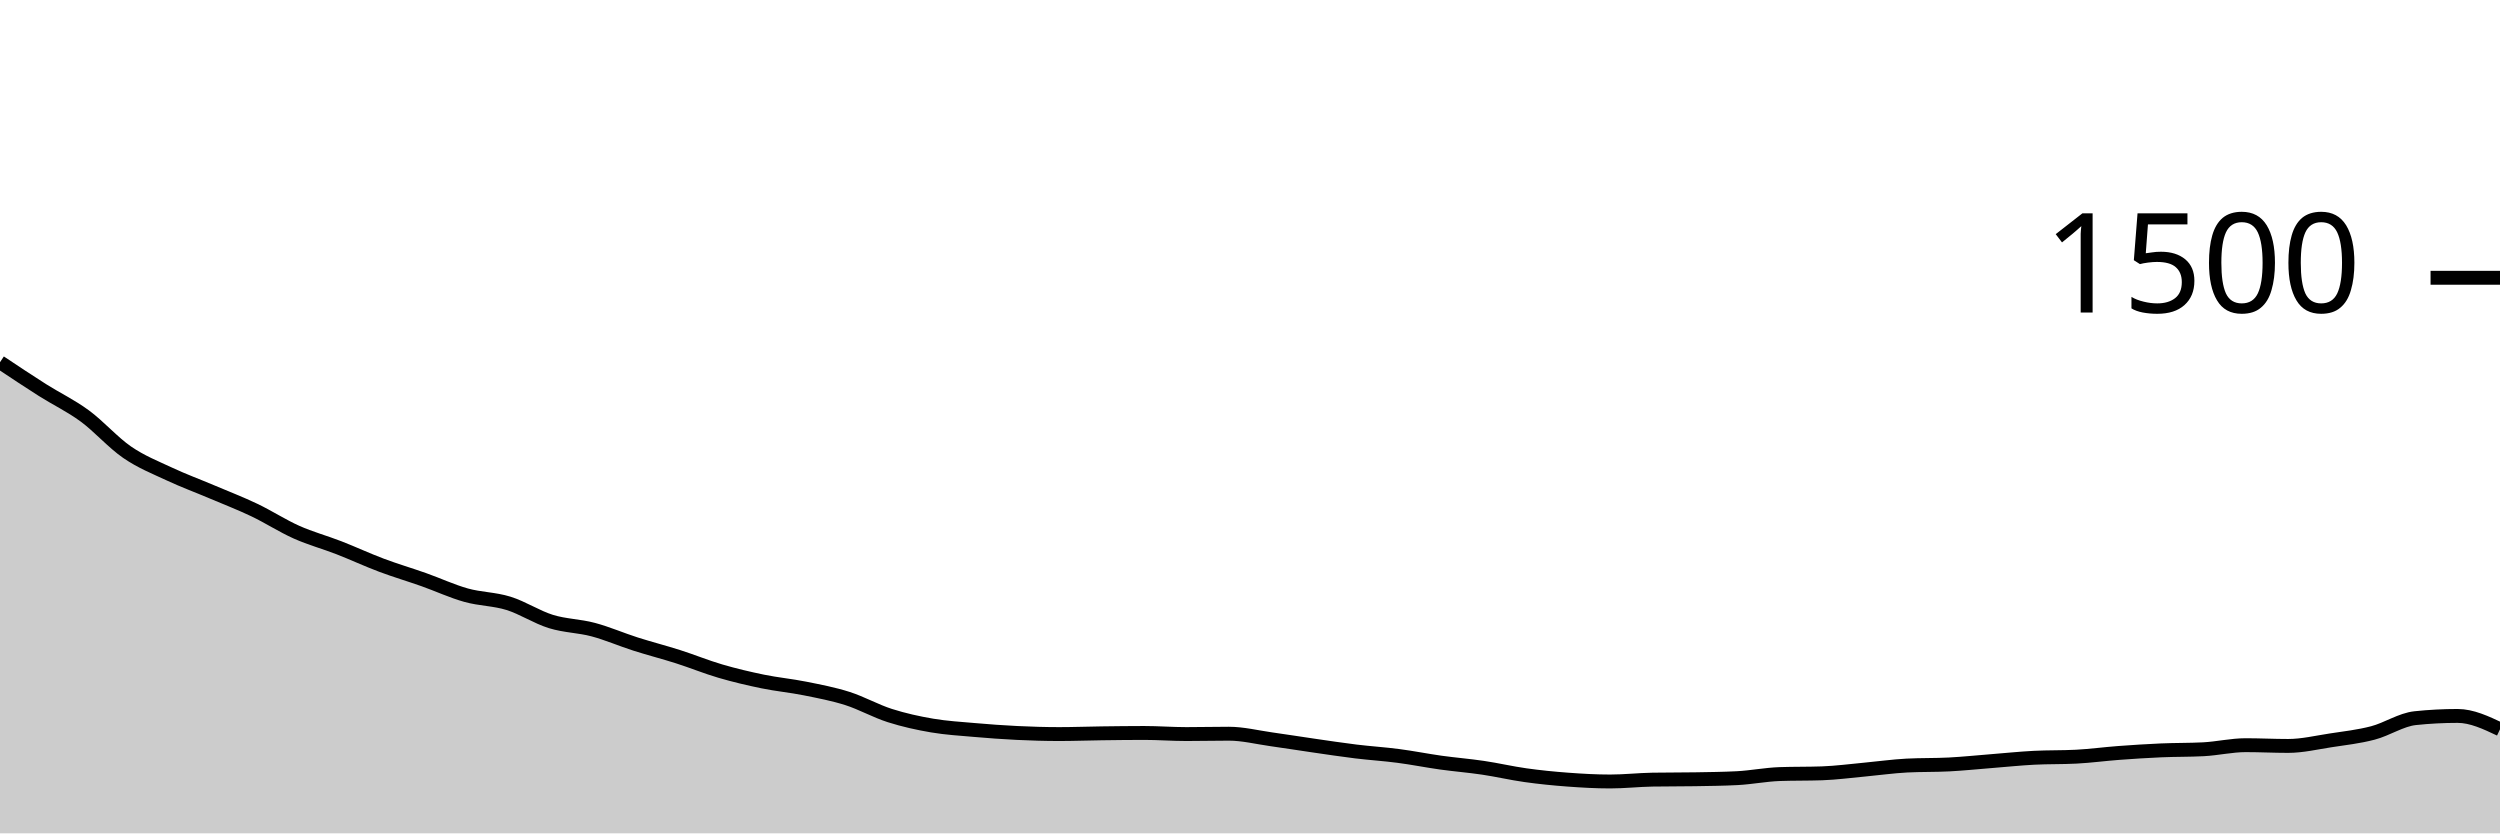
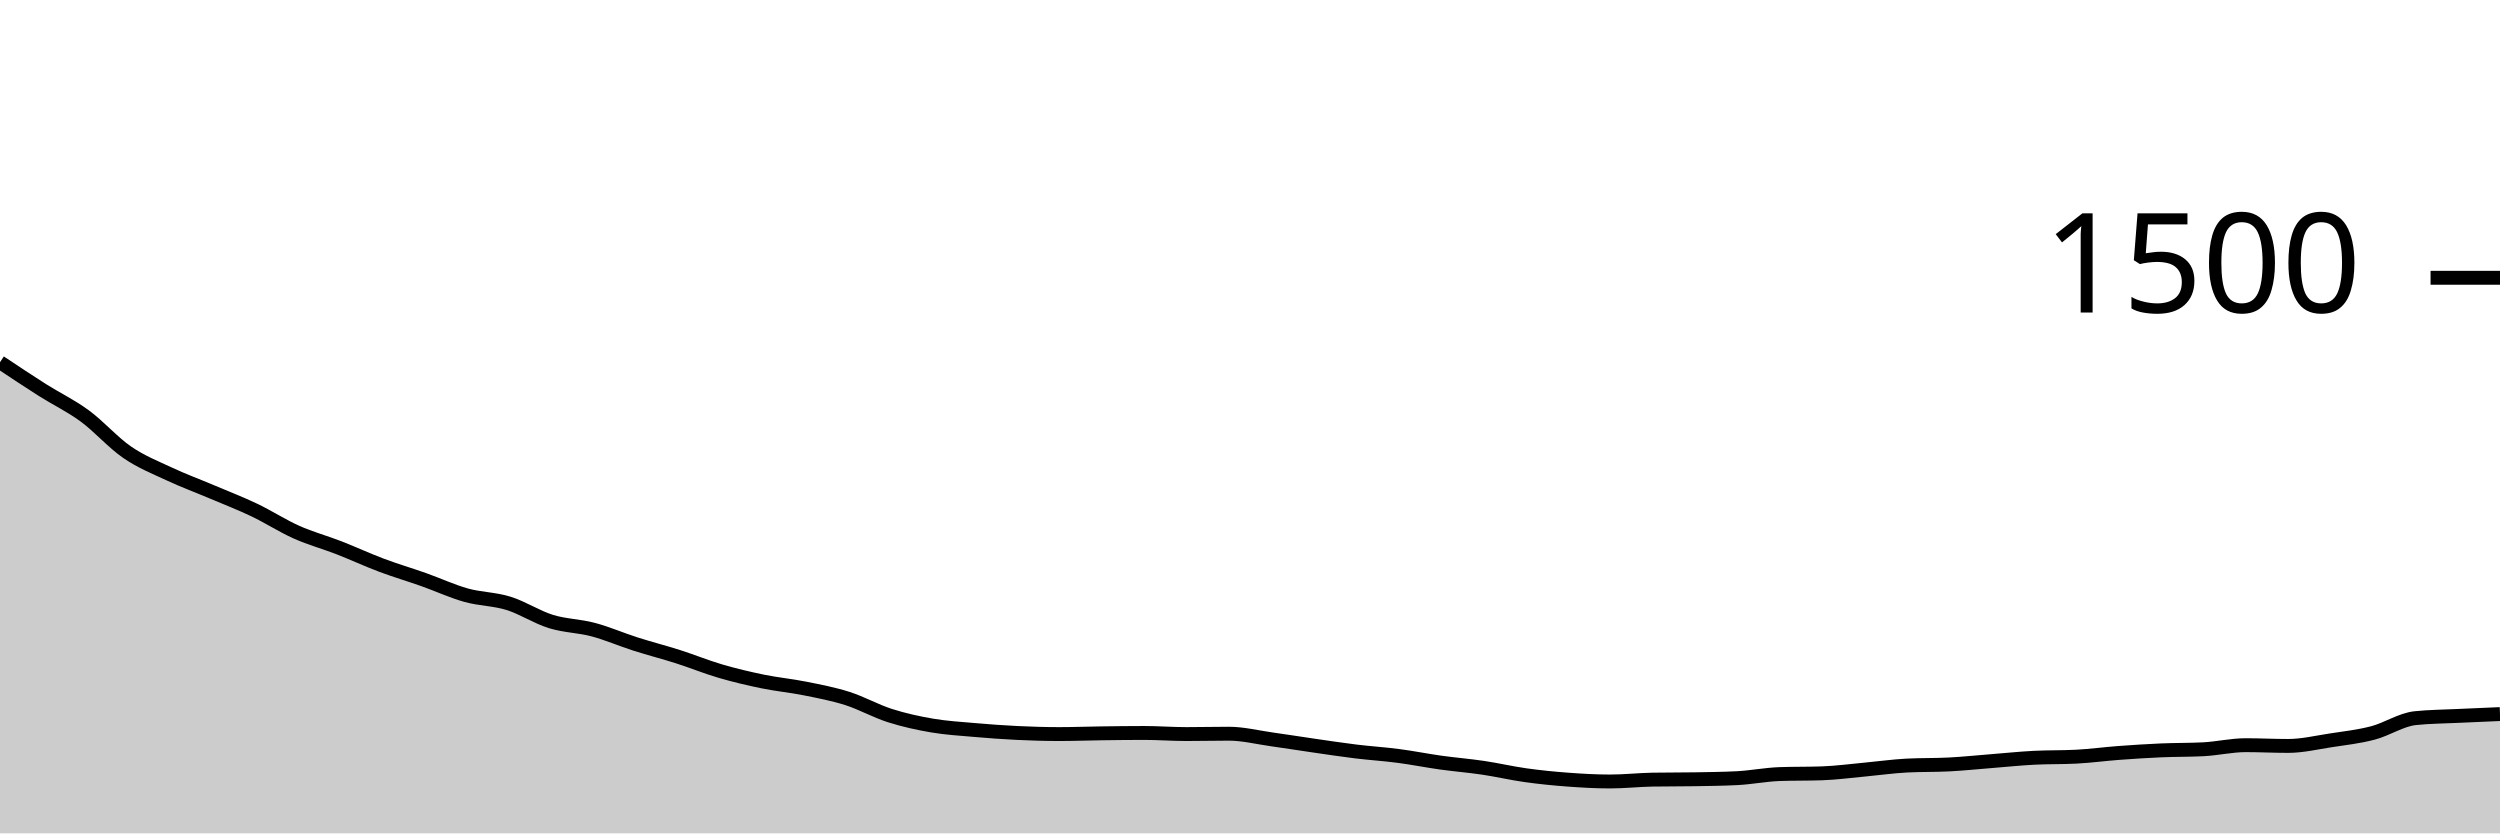
<svg xmlns="http://www.w3.org/2000/svg" viewBox="0 0 180 60">
  <g transform="translate(0,20)">
-     <path class="area" fill="rgba(0, 0, 0, 0.2)" d="M0,6.08C1.017,6.758,2.034,7.436,3.051,8.08C4.068,8.724,5.085,9.2,6.102,9.947C7.119,10.693,8.136,11.862,9.153,12.56C10.169,13.258,11.186,13.658,12.203,14.133C13.22,14.609,14.237,14.982,15.254,15.413C16.271,15.844,17.288,16.236,18.305,16.72C19.322,17.204,20.339,17.867,21.356,18.32C22.373,18.773,23.39,19.044,24.407,19.44C25.424,19.836,26.441,20.311,27.458,20.693C28.475,21.076,29.492,21.373,30.508,21.733C31.525,22.093,32.542,22.569,33.559,22.853C34.576,23.138,35.593,23.124,36.61,23.44C37.627,23.756,38.644,24.431,39.661,24.747C40.678,25.062,41.695,25.062,42.712,25.333C43.729,25.604,44.746,26.049,45.763,26.373C46.78,26.698,47.797,26.956,48.814,27.28C49.831,27.604,50.847,28.022,51.864,28.32C52.881,28.618,53.898,28.858,54.915,29.067C55.932,29.276,56.949,29.369,57.966,29.573C58.983,29.778,60,29.969,61.017,30.293C62.034,30.618,63.051,31.196,64.068,31.52C65.085,31.844,66.102,32.067,67.119,32.24C68.136,32.413,69.153,32.471,70.169,32.56C71.186,32.649,72.203,32.724,73.22,32.773C74.237,32.822,75.254,32.853,76.271,32.853C77.288,32.853,78.305,32.813,79.322,32.8C80.339,32.787,81.356,32.773,82.373,32.773C83.39,32.773,84.407,32.853,85.424,32.853C86.441,32.853,87.458,32.827,88.475,32.827C89.492,32.827,90.508,33.084,91.525,33.227C92.542,33.369,93.559,33.533,94.576,33.68C95.593,33.827,96.61,33.982,97.627,34.107C98.644,34.231,99.661,34.293,100.678,34.427C101.695,34.56,102.712,34.764,103.729,34.907C104.746,35.049,105.763,35.129,106.78,35.28C107.797,35.431,108.814,35.671,109.831,35.813C110.847,35.956,111.864,36.058,112.881,36.133C113.898,36.209,114.915,36.267,115.932,36.267C116.949,36.267,117.966,36.151,118.983,36.133C120,36.116,121.017,36.124,122.034,36.107C123.051,36.089,124.068,36.08,125.085,36.027C126.102,35.973,127.119,35.769,128.136,35.733C129.153,35.698,130.169,35.716,131.186,35.68C132.203,35.644,133.22,35.507,134.237,35.413C135.254,35.32,136.271,35.173,137.288,35.12C138.305,35.067,139.322,35.093,140.339,35.04C141.356,34.987,142.373,34.88,143.39,34.8C144.407,34.72,145.424,34.613,146.441,34.56C147.458,34.507,148.475,34.533,149.492,34.48C150.508,34.427,151.525,34.289,152.542,34.213C153.559,34.138,154.576,34.071,155.593,34.027C156.61,33.982,157.627,34,158.644,33.947C159.661,33.893,160.678,33.653,161.695,33.653C162.712,33.653,163.729,33.707,164.746,33.707C165.763,33.707,166.78,33.462,167.797,33.307C168.814,33.151,169.831,33.04,170.847,32.773C171.864,32.507,172.881,31.813,173.898,31.707C174.915,31.6,175.932,31.547,176.949,31.547C177.966,31.547,178.983,32.027,180,32.507L180,40C178.983,40,177.966,40,176.949,40C175.932,40,174.915,40,173.898,40C172.881,40,171.864,40,170.847,40C169.831,40,168.814,40,167.797,40C166.78,40,165.763,40,164.746,40C163.729,40,162.712,40,161.695,40C160.678,40,159.661,40,158.644,40C157.627,40,156.61,40,155.593,40C154.576,40,153.559,40,152.542,40C151.525,40,150.508,40,149.492,40C148.475,40,147.458,40,146.441,40C145.424,40,144.407,40,143.39,40C142.373,40,141.356,40,140.339,40C139.322,40,138.305,40,137.288,40C136.271,40,135.254,40,134.237,40C133.22,40,132.203,40,131.186,40C130.169,40,129.153,40,128.136,40C127.119,40,126.102,40,125.085,40C124.068,40,123.051,40,122.034,40C121.017,40,120,40,118.983,40C117.966,40,116.949,40,115.932,40C114.915,40,113.898,40,112.881,40C111.864,40,110.847,40,109.831,40C108.814,40,107.797,40,106.78,40C105.763,40,104.746,40,103.729,40C102.712,40,101.695,40,100.678,40C99.661,40,98.644,40,97.627,40C96.61,40,95.593,40,94.576,40C93.559,40,92.542,40,91.525,40C90.508,40,89.492,40,88.475,40C87.458,40,86.441,40,85.424,40C84.407,40,83.39,40,82.373,40C81.356,40,80.339,40,79.322,40C78.305,40,77.288,40,76.271,40C75.254,40,74.237,40,73.22,40C72.203,40,71.186,40,70.169,40C69.153,40,68.136,40,67.119,40C66.102,40,65.085,40,64.068,40C63.051,40,62.034,40,61.017,40C60,40,58.983,40,57.966,40C56.949,40,55.932,40,54.915,40C53.898,40,52.881,40,51.864,40C50.847,40,49.831,40,48.814,40C47.797,40,46.78,40,45.763,40C44.746,40,43.729,40,42.712,40C41.695,40,40.678,40,39.661,40C38.644,40,37.627,40,36.61,40C35.593,40,34.576,40,33.559,40C32.542,40,31.525,40,30.508,40C29.492,40,28.475,40,27.458,40C26.441,40,25.424,40,24.407,40C23.39,40,22.373,40,21.356,40C20.339,40,19.322,40,18.305,40C17.288,40,16.271,40,15.254,40C14.237,40,13.22,40,12.203,40C11.186,40,10.169,40,9.153,40C8.136,40,7.119,40,6.102,40C5.085,40,4.068,40,3.051,40C2.034,40,1.017,40,0,40Z" />
-     <path class="line" stroke="black" fill="none" d="M0,6.08C1.017,6.758,2.034,7.436,3.051,8.08C4.068,8.724,5.085,9.2,6.102,9.947C7.119,10.693,8.136,11.862,9.153,12.56C10.169,13.258,11.186,13.658,12.203,14.133C13.22,14.609,14.237,14.982,15.254,15.413C16.271,15.844,17.288,16.236,18.305,16.72C19.322,17.204,20.339,17.867,21.356,18.32C22.373,18.773,23.39,19.044,24.407,19.44C25.424,19.836,26.441,20.311,27.458,20.693C28.475,21.076,29.492,21.373,30.508,21.733C31.525,22.093,32.542,22.569,33.559,22.853C34.576,23.138,35.593,23.124,36.61,23.44C37.627,23.756,38.644,24.431,39.661,24.747C40.678,25.062,41.695,25.062,42.712,25.333C43.729,25.604,44.746,26.049,45.763,26.373C46.78,26.698,47.797,26.956,48.814,27.28C49.831,27.604,50.847,28.022,51.864,28.32C52.881,28.618,53.898,28.858,54.915,29.067C55.932,29.276,56.949,29.369,57.966,29.573C58.983,29.778,60,29.969,61.017,30.293C62.034,30.618,63.051,31.196,64.068,31.52C65.085,31.844,66.102,32.067,67.119,32.24C68.136,32.413,69.153,32.471,70.169,32.56C71.186,32.649,72.203,32.724,73.22,32.773C74.237,32.822,75.254,32.853,76.271,32.853C77.288,32.853,78.305,32.813,79.322,32.8C80.339,32.787,81.356,32.773,82.373,32.773C83.39,32.773,84.407,32.853,85.424,32.853C86.441,32.853,87.458,32.827,88.475,32.827C89.492,32.827,90.508,33.084,91.525,33.227C92.542,33.369,93.559,33.533,94.576,33.68C95.593,33.827,96.61,33.982,97.627,34.107C98.644,34.231,99.661,34.293,100.678,34.427C101.695,34.56,102.712,34.764,103.729,34.907C104.746,35.049,105.763,35.129,106.78,35.28C107.797,35.431,108.814,35.671,109.831,35.813C110.847,35.956,111.864,36.058,112.881,36.133C113.898,36.209,114.915,36.267,115.932,36.267C116.949,36.267,117.966,36.151,118.983,36.133C120,36.116,121.017,36.124,122.034,36.107C123.051,36.089,124.068,36.08,125.085,36.027C126.102,35.973,127.119,35.769,128.136,35.733C129.153,35.698,130.169,35.716,131.186,35.68C132.203,35.644,133.22,35.507,134.237,35.413C135.254,35.32,136.271,35.173,137.288,35.12C138.305,35.067,139.322,35.093,140.339,35.04C141.356,34.987,142.373,34.88,143.39,34.8C144.407,34.72,145.424,34.613,146.441,34.56C147.458,34.507,148.475,34.533,149.492,34.48C150.508,34.427,151.525,34.289,152.542,34.213C153.559,34.138,154.576,34.071,155.593,34.027C156.61,33.982,157.627,34,158.644,33.947C159.661,33.893,160.678,33.653,161.695,33.653C162.712,33.653,163.729,33.707,164.746,33.707C165.763,33.707,166.78,33.462,167.797,33.307C168.814,33.151,169.831,33.04,170.847,32.773C171.864,32.507,172.881,31.813,173.898,31.707C174.915,31.6,175.932,31.547,176.949,31.547C177.966,31.547,178.983,32.027,180,32.507" />
+     <path class="area" fill="rgba(0, 0, 0, 0.2)" d="M0,6.08C1.017,6.758,2.034,7.436,3.051,8.08C4.068,8.724,5.085,9.2,6.102,9.947C7.119,10.693,8.136,11.862,9.153,12.56C10.169,13.258,11.186,13.658,12.203,14.133C13.22,14.609,14.237,14.982,15.254,15.413C16.271,15.844,17.288,16.236,18.305,16.72C19.322,17.204,20.339,17.867,21.356,18.32C22.373,18.773,23.39,19.044,24.407,19.44C25.424,19.836,26.441,20.311,27.458,20.693C28.475,21.076,29.492,21.373,30.508,21.733C31.525,22.093,32.542,22.569,33.559,22.853C34.576,23.138,35.593,23.124,36.61,23.44C37.627,23.756,38.644,24.431,39.661,24.747C40.678,25.062,41.695,25.062,42.712,25.333C43.729,25.604,44.746,26.049,45.763,26.373C46.78,26.698,47.797,26.956,48.814,27.28C49.831,27.604,50.847,28.022,51.864,28.32C52.881,28.618,53.898,28.858,54.915,29.067C55.932,29.276,56.949,29.369,57.966,29.573C58.983,29.778,60,29.969,61.017,30.293C62.034,30.618,63.051,31.196,64.068,31.52C65.085,31.844,66.102,32.067,67.119,32.24C68.136,32.413,69.153,32.471,70.169,32.56C71.186,32.649,72.203,32.724,73.22,32.773C74.237,32.822,75.254,32.853,76.271,32.853C77.288,32.853,78.305,32.813,79.322,32.8C80.339,32.787,81.356,32.773,82.373,32.773C83.39,32.773,84.407,32.853,85.424,32.853C86.441,32.853,87.458,32.827,88.475,32.827C89.492,32.827,90.508,33.084,91.525,33.227C92.542,33.369,93.559,33.533,94.576,33.68C95.593,33.827,96.61,33.982,97.627,34.107C98.644,34.231,99.661,34.293,100.678,34.427C101.695,34.56,102.712,34.764,103.729,34.907C104.746,35.049,105.763,35.129,106.78,35.28C107.797,35.431,108.814,35.671,109.831,35.813C110.847,35.956,111.864,36.058,112.881,36.133C113.898,36.209,114.915,36.267,115.932,36.267C116.949,36.267,117.966,36.151,118.983,36.133C120,36.116,121.017,36.124,122.034,36.107C123.051,36.089,124.068,36.08,125.085,36.027C126.102,35.973,127.119,35.769,128.136,35.733C129.153,35.698,130.169,35.716,131.186,35.68C132.203,35.644,133.22,35.507,134.237,35.413C135.254,35.32,136.271,35.173,137.288,35.12C138.305,35.067,139.322,35.093,140.339,35.04C141.356,34.987,142.373,34.88,143.39,34.8C144.407,34.72,145.424,34.613,146.441,34.56C147.458,34.507,148.475,34.533,149.492,34.48C150.508,34.427,151.525,34.289,152.542,34.213C153.559,34.138,154.576,34.071,155.593,34.027C156.61,33.982,157.627,34,158.644,33.947C159.661,33.893,160.678,33.653,161.695,33.653C162.712,33.653,163.729,33.707,164.746,33.707C165.763,33.707,166.78,33.462,167.797,33.307C168.814,33.151,169.831,33.04,170.847,32.773C171.864,32.507,172.881,31.813,173.898,31.707C174.915,31.6,175.932,31.596,176.949,31.547C177.966,31.498,178.983,31.456,180,31.413L180,40C178.983,40,177.966,40,176.949,40C175.932,40,174.915,40,173.898,40C172.881,40,171.864,40,170.847,40C169.831,40,168.814,40,167.797,40C166.78,40,165.763,40,164.746,40C163.729,40,162.712,40,161.695,40C160.678,40,159.661,40,158.644,40C157.627,40,156.61,40,155.593,40C154.576,40,153.559,40,152.542,40C151.525,40,150.508,40,149.492,40C148.475,40,147.458,40,146.441,40C145.424,40,144.407,40,143.39,40C142.373,40,141.356,40,140.339,40C139.322,40,138.305,40,137.288,40C136.271,40,135.254,40,134.237,40C133.22,40,132.203,40,131.186,40C130.169,40,129.153,40,128.136,40C127.119,40,126.102,40,125.085,40C124.068,40,123.051,40,122.034,40C121.017,40,120,40,118.983,40C117.966,40,116.949,40,115.932,40C114.915,40,113.898,40,112.881,40C111.864,40,110.847,40,109.831,40C108.814,40,107.797,40,106.78,40C105.763,40,104.746,40,103.729,40C102.712,40,101.695,40,100.678,40C99.661,40,98.644,40,97.627,40C96.61,40,95.593,40,94.576,40C93.559,40,92.542,40,91.525,40C90.508,40,89.492,40,88.475,40C87.458,40,86.441,40,85.424,40C84.407,40,83.39,40,82.373,40C81.356,40,80.339,40,79.322,40C78.305,40,77.288,40,76.271,40C75.254,40,74.237,40,73.22,40C72.203,40,71.186,40,70.169,40C69.153,40,68.136,40,67.119,40C66.102,40,65.085,40,64.068,40C63.051,40,62.034,40,61.017,40C60,40,58.983,40,57.966,40C56.949,40,55.932,40,54.915,40C53.898,40,52.881,40,51.864,40C50.847,40,49.831,40,48.814,40C47.797,40,46.78,40,45.763,40C44.746,40,43.729,40,42.712,40C41.695,40,40.678,40,39.661,40C38.644,40,37.627,40,36.61,40C35.593,40,34.576,40,33.559,40C32.542,40,31.525,40,30.508,40C29.492,40,28.475,40,27.458,40C26.441,40,25.424,40,24.407,40C23.39,40,22.373,40,21.356,40C20.339,40,19.322,40,18.305,40C17.288,40,16.271,40,15.254,40C14.237,40,13.22,40,12.203,40C11.186,40,10.169,40,9.153,40C8.136,40,7.119,40,6.102,40C5.085,40,4.068,40,3.051,40C2.034,40,1.017,40,0,40Z" />
+     <path class="line" stroke="black" fill="none" d="M0,6.08C1.017,6.758,2.034,7.436,3.051,8.08C4.068,8.724,5.085,9.2,6.102,9.947C7.119,10.693,8.136,11.862,9.153,12.56C10.169,13.258,11.186,13.658,12.203,14.133C13.22,14.609,14.237,14.982,15.254,15.413C16.271,15.844,17.288,16.236,18.305,16.72C19.322,17.204,20.339,17.867,21.356,18.32C22.373,18.773,23.39,19.044,24.407,19.44C25.424,19.836,26.441,20.311,27.458,20.693C28.475,21.076,29.492,21.373,30.508,21.733C31.525,22.093,32.542,22.569,33.559,22.853C34.576,23.138,35.593,23.124,36.61,23.44C37.627,23.756,38.644,24.431,39.661,24.747C40.678,25.062,41.695,25.062,42.712,25.333C43.729,25.604,44.746,26.049,45.763,26.373C46.78,26.698,47.797,26.956,48.814,27.28C49.831,27.604,50.847,28.022,51.864,28.32C52.881,28.618,53.898,28.858,54.915,29.067C55.932,29.276,56.949,29.369,57.966,29.573C58.983,29.778,60,29.969,61.017,30.293C62.034,30.618,63.051,31.196,64.068,31.52C65.085,31.844,66.102,32.067,67.119,32.24C68.136,32.413,69.153,32.471,70.169,32.56C71.186,32.649,72.203,32.724,73.22,32.773C74.237,32.822,75.254,32.853,76.271,32.853C77.288,32.853,78.305,32.813,79.322,32.8C80.339,32.787,81.356,32.773,82.373,32.773C83.39,32.773,84.407,32.853,85.424,32.853C86.441,32.853,87.458,32.827,88.475,32.827C89.492,32.827,90.508,33.084,91.525,33.227C92.542,33.369,93.559,33.533,94.576,33.68C95.593,33.827,96.61,33.982,97.627,34.107C98.644,34.231,99.661,34.293,100.678,34.427C101.695,34.56,102.712,34.764,103.729,34.907C104.746,35.049,105.763,35.129,106.78,35.28C107.797,35.431,108.814,35.671,109.831,35.813C110.847,35.956,111.864,36.058,112.881,36.133C113.898,36.209,114.915,36.267,115.932,36.267C116.949,36.267,117.966,36.151,118.983,36.133C120,36.116,121.017,36.124,122.034,36.107C123.051,36.089,124.068,36.08,125.085,36.027C126.102,35.973,127.119,35.769,128.136,35.733C129.153,35.698,130.169,35.716,131.186,35.68C132.203,35.644,133.22,35.507,134.237,35.413C135.254,35.32,136.271,35.173,137.288,35.12C138.305,35.067,139.322,35.093,140.339,35.04C141.356,34.987,142.373,34.88,143.39,34.8C144.407,34.72,145.424,34.613,146.441,34.56C147.458,34.507,148.475,34.533,149.492,34.48C150.508,34.427,151.525,34.289,152.542,34.213C153.559,34.138,154.576,34.071,155.593,34.027C156.61,33.982,157.627,34,158.644,33.947C159.661,33.893,160.678,33.653,161.695,33.653C162.712,33.653,163.729,33.707,164.746,33.707C165.763,33.707,166.78,33.462,167.797,33.307C168.814,33.151,169.831,33.04,170.847,32.773C171.864,32.507,172.881,31.813,173.898,31.707C174.915,31.6,175.932,31.596,176.949,31.547C177.966,31.498,178.983,31.456,180,31.413" />
    <path class="axis-ceiling" stroke-width="1" stroke="black" fill="none" d="M175,0L180,0" />
    <text class="axis-ceiling-label" font-family="sans-serif" text-anchor="end" font-size="10px" x="170" y="2.5">1500</text>
  </g>
</svg>
